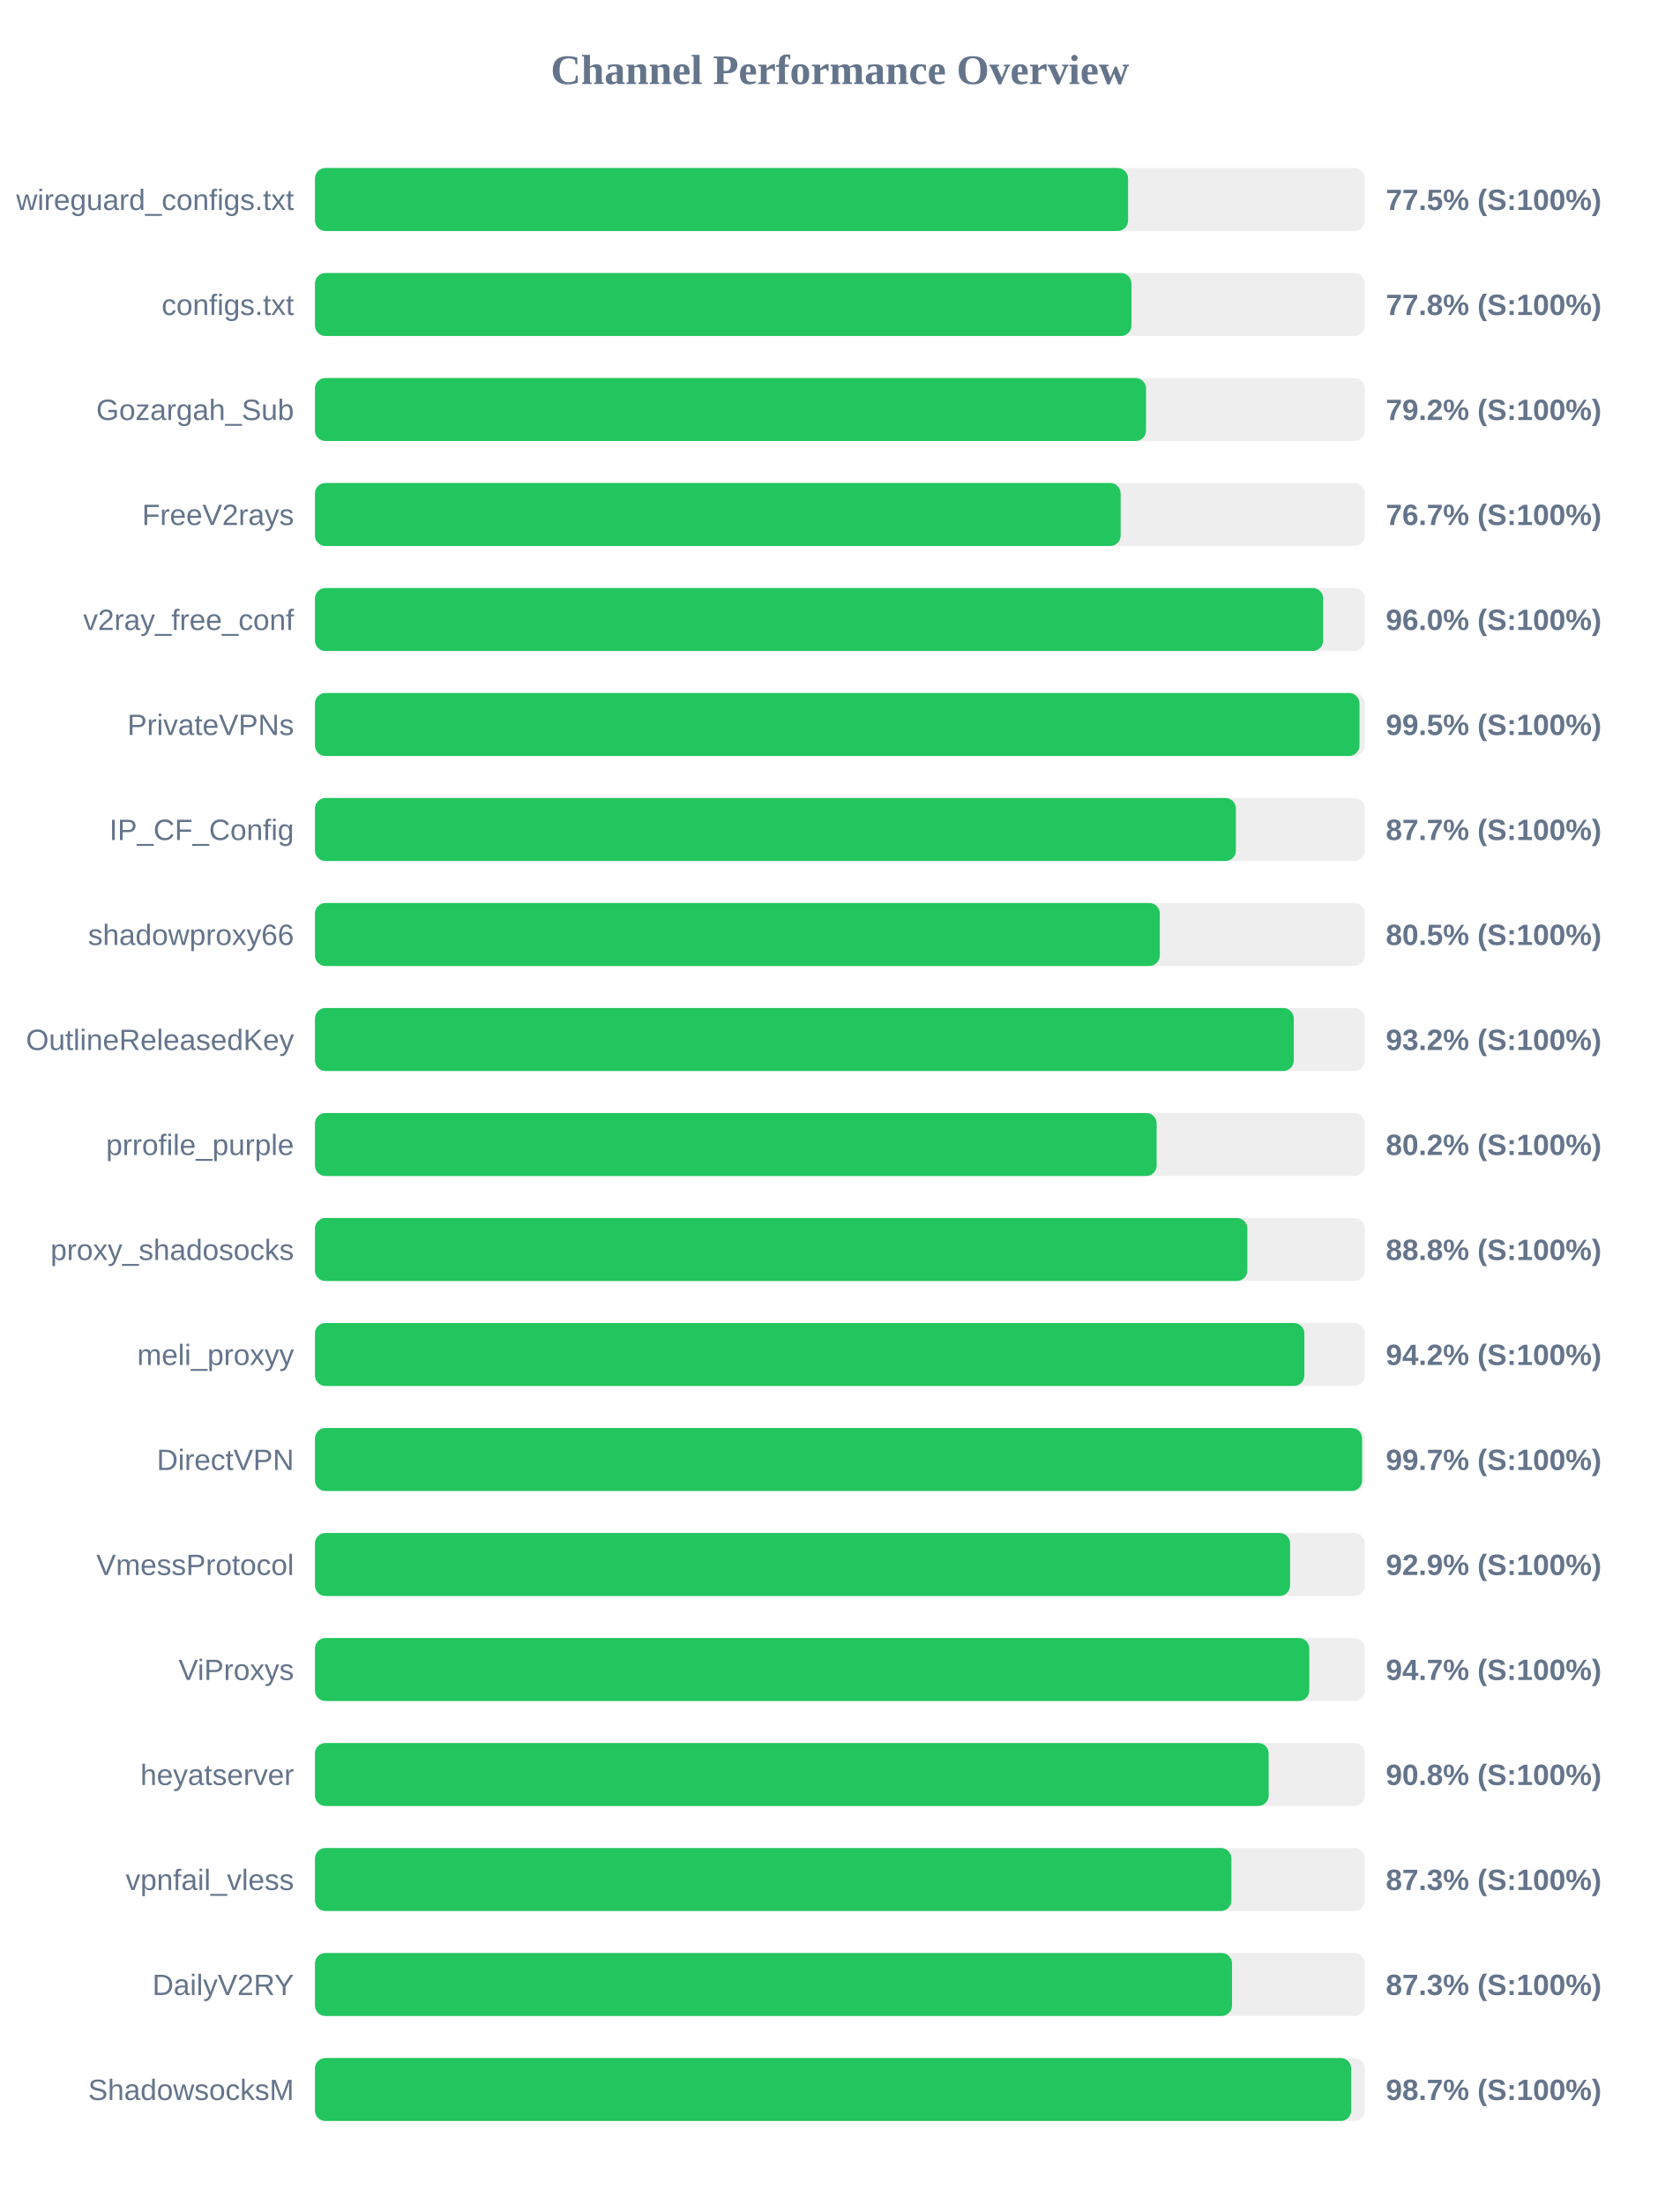
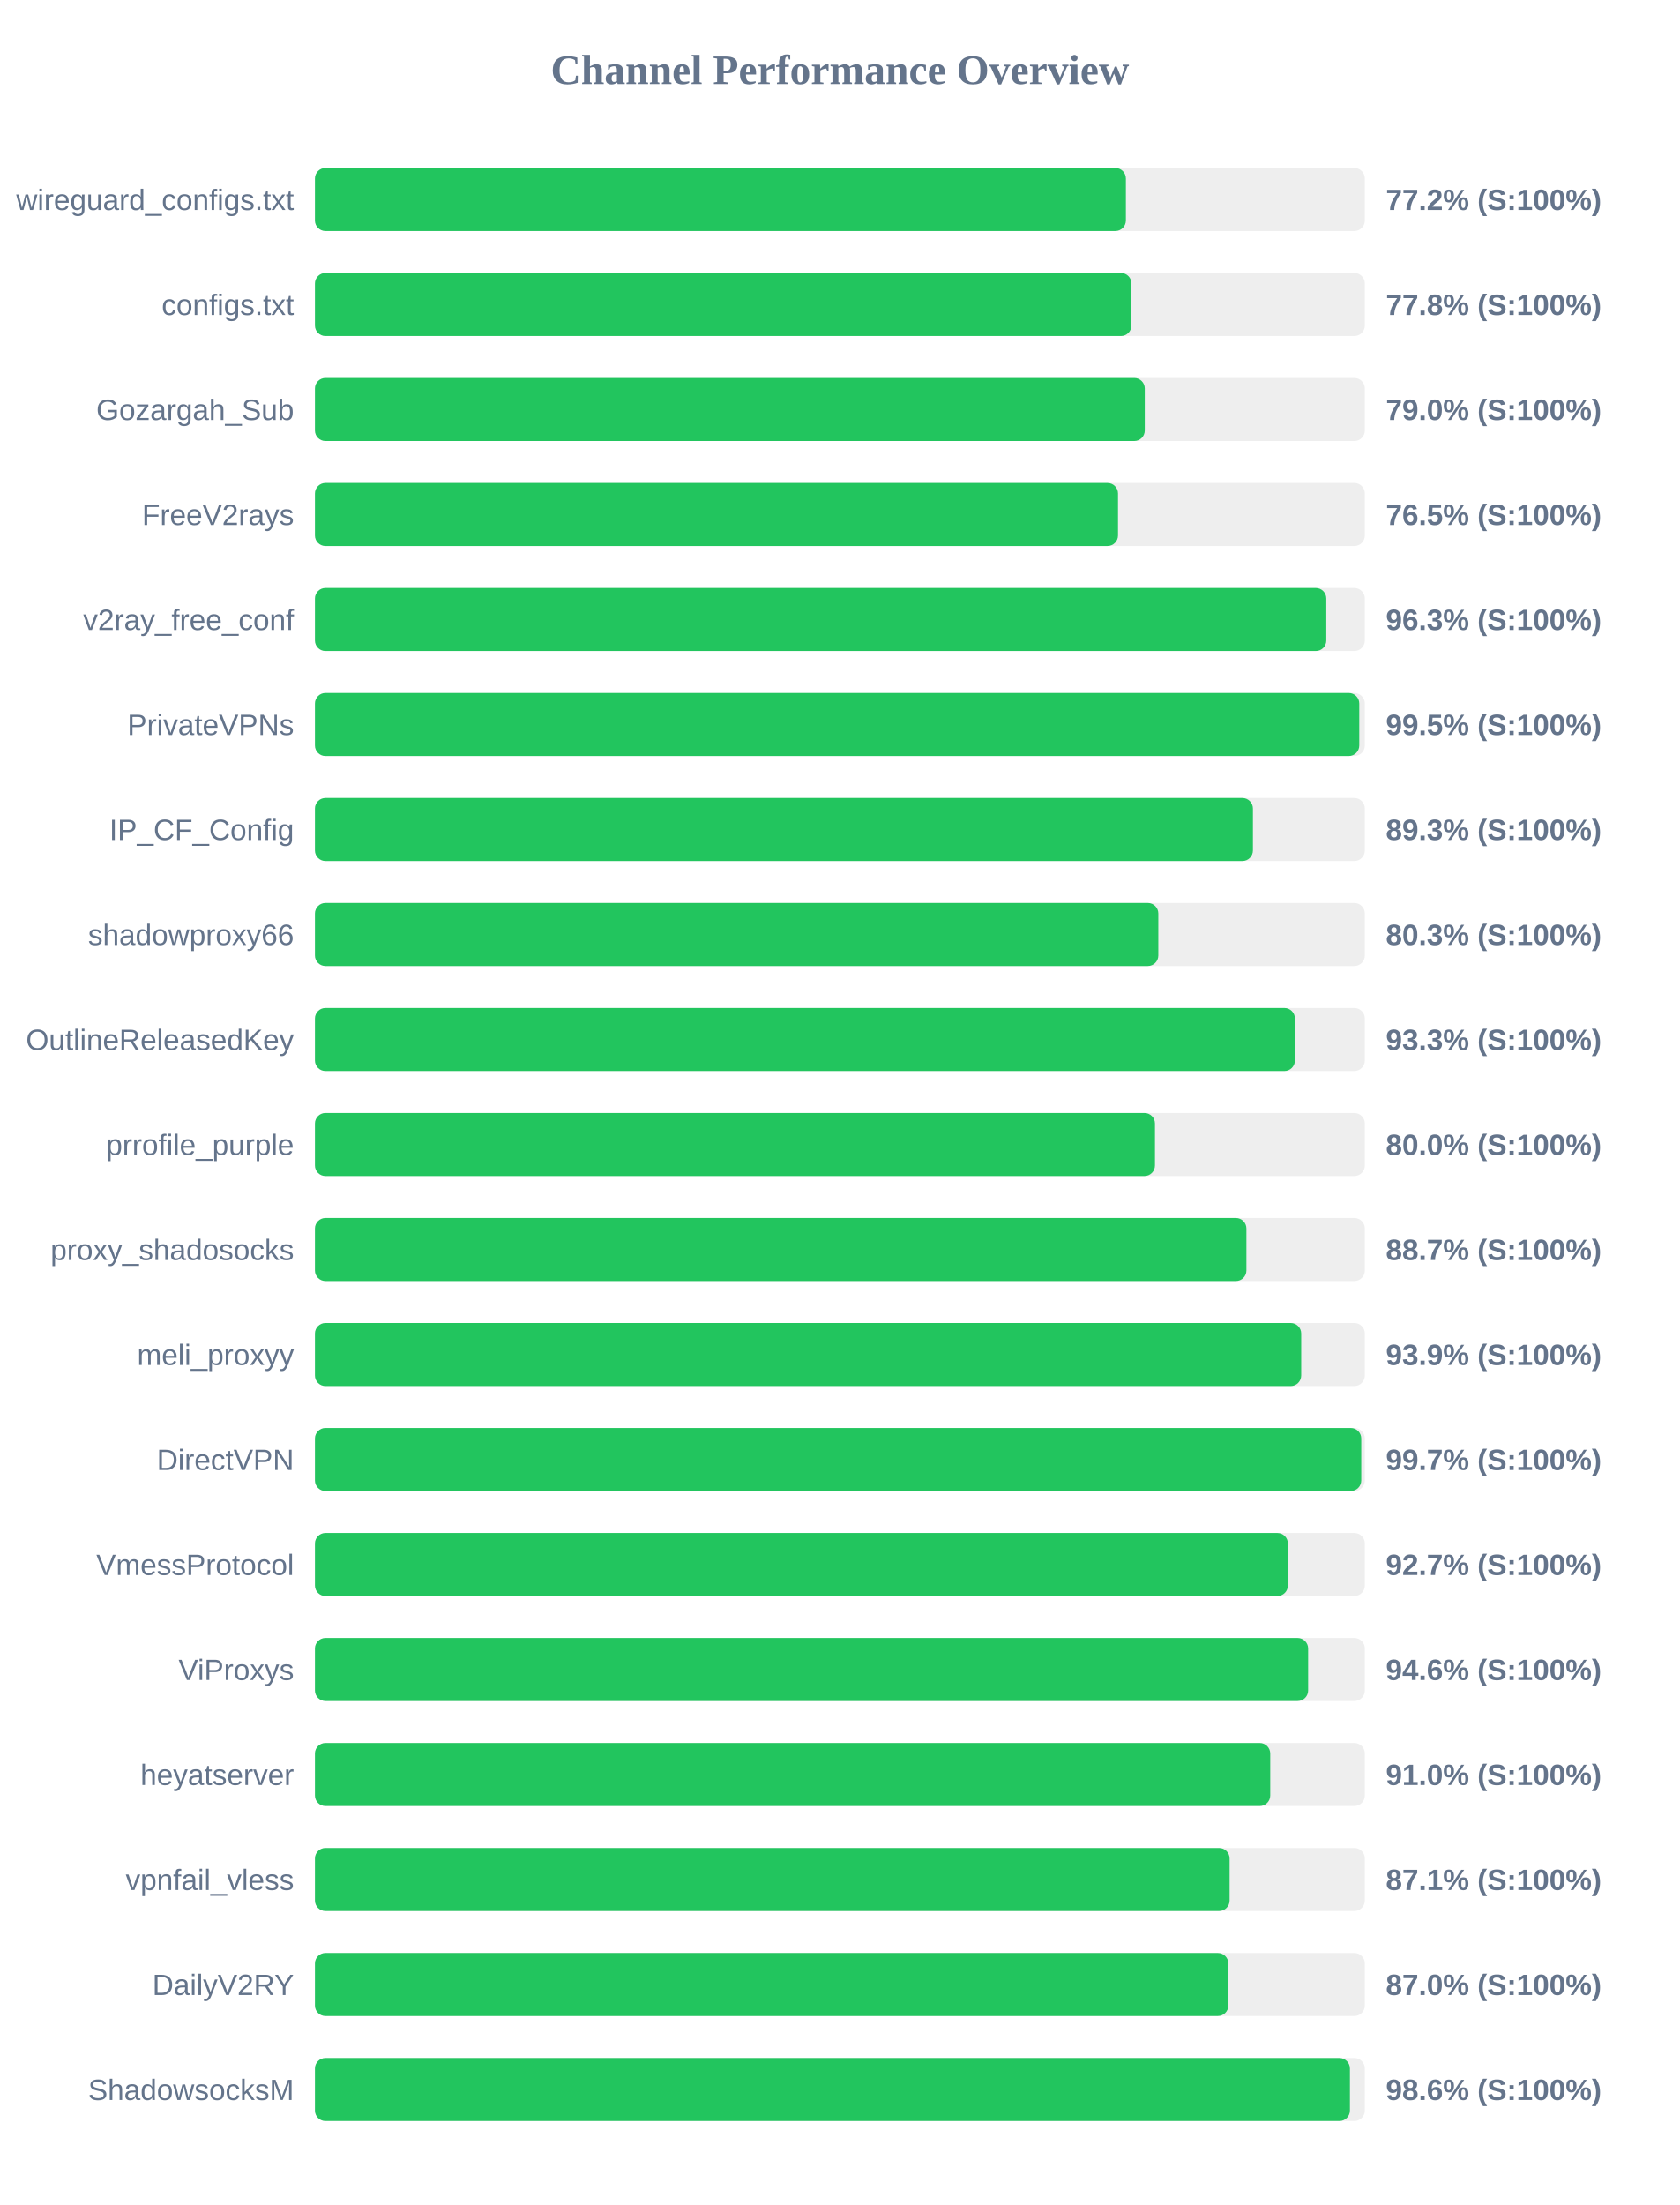
<svg xmlns="http://www.w3.org/2000/svg" width="800" height="1050" version="1.1">
  <style>
        .row { font: 14px Arial; fill: #64748b; }
        .score { font: bold 14px Arial; fill: #64748b; }
    </style>
  <text x="400" y="40" text-anchor="middle" font-size="20px" font-weight="bold" fill="#64748b">Channel Performance Overview</text>
  <rect x="150" y="80" width="500" height="30" fill="#eee" rx="5" />
-   <rect x="150" y="80" width="387.25" height="30" fill="#22c55e" rx="5" />
+   <rect x="150" y="80" width="386.2" height="30" fill="#22c55e" rx="5" />
  <text x="140" y="100" text-anchor="end" class="row">wireguard_configs.txt</text>
-   <text x="660" y="100" text-anchor="start" class="score">77.5% (S:100%)</text>
+   <text x="660" y="100" text-anchor="start" class="score">77.2% (S:100%)</text>
  <rect x="150" y="130" width="500" height="30" fill="#eee" rx="5" />
  <rect x="150" y="130" width="388.85" height="30" fill="#22c55e" rx="5" />
  <text x="140" y="150" text-anchor="end" class="row">configs.txt</text>
  <text x="660" y="150" text-anchor="start" class="score">77.8% (S:100%)</text>
  <rect x="150" y="180" width="500" height="30" fill="#eee" rx="5" />
-   <rect x="150" y="180" width="395.8" height="30" fill="#22c55e" rx="5" />
+   <rect x="150" y="180" width="395.2" height="30" fill="#22c55e" rx="5" />
  <text x="140" y="200" text-anchor="end" class="row">Gozargah_Sub</text>
-   <text x="660" y="200" text-anchor="start" class="score">79.2% (S:100%)</text>
+   <text x="660" y="200" text-anchor="start" class="score">79.0% (S:100%)</text>
  <rect x="150" y="230" width="500" height="30" fill="#eee" rx="5" />
-   <rect x="150" y="230" width="383.7" height="30" fill="#22c55e" rx="5" />
+   <rect x="150" y="230" width="382.45" height="30" fill="#22c55e" rx="5" />
  <text x="140" y="250" text-anchor="end" class="row">FreeV2rays</text>
-   <text x="660" y="250" text-anchor="start" class="score">76.7% (S:100%)</text>
+   <text x="660" y="250" text-anchor="start" class="score">76.5% (S:100%)</text>
  <rect x="150" y="280" width="500" height="30" fill="#eee" rx="5" />
-   <rect x="150" y="280" width="480.15" height="30" fill="#22c55e" rx="5" />
+   <rect x="150" y="280" width="481.65" height="30" fill="#22c55e" rx="5" />
  <text x="140" y="300" text-anchor="end" class="row">v2ray_free_conf</text>
-   <text x="660" y="300" text-anchor="start" class="score">96.0% (S:100%)</text>
+   <text x="660" y="300" text-anchor="start" class="score">96.3% (S:100%)</text>
  <rect x="150" y="330" width="500" height="30" fill="#eee" rx="5" />
-   <rect x="150" y="330" width="497.45" height="30" fill="#22c55e" rx="5" />
+   <rect x="150" y="330" width="497.35" height="30" fill="#22c55e" rx="5" />
  <text x="140" y="350" text-anchor="end" class="row">PrivateVPNs</text>
  <text x="660" y="350" text-anchor="start" class="score">99.5% (S:100%)</text>
  <rect x="150" y="380" width="500" height="30" fill="#eee" rx="5" />
-   <rect x="150" y="380" width="438.6" height="30" fill="#22c55e" rx="5" />
+   <rect x="150" y="380" width="446.7" height="30" fill="#22c55e" rx="5" />
  <text x="140" y="400" text-anchor="end" class="row">IP_CF_Config</text>
-   <text x="660" y="400" text-anchor="start" class="score">87.7% (S:100%)</text>
+   <text x="660" y="400" text-anchor="start" class="score">89.3% (S:100%)</text>
  <rect x="150" y="430" width="500" height="30" fill="#eee" rx="5" />
-   <rect x="150" y="430" width="402.35" height="30" fill="#22c55e" rx="5" />
+   <rect x="150" y="430" width="401.65" height="30" fill="#22c55e" rx="5" />
  <text x="140" y="450" text-anchor="end" class="row">shadowproxy66</text>
-   <text x="660" y="450" text-anchor="start" class="score">80.5% (S:100%)</text>
+   <text x="660" y="450" text-anchor="start" class="score">80.3% (S:100%)</text>
  <rect x="150" y="480" width="500" height="30" fill="#eee" rx="5" />
-   <rect x="150" y="480" width="466.15" height="30" fill="#22c55e" rx="5" />
+   <rect x="150" y="480" width="466.7" height="30" fill="#22c55e" rx="5" />
  <text x="140" y="500" text-anchor="end" class="row">OutlineReleasedKey</text>
-   <text x="660" y="500" text-anchor="start" class="score">93.2% (S:100%)</text>
+   <text x="660" y="500" text-anchor="start" class="score">93.3% (S:100%)</text>
  <rect x="150" y="530" width="500" height="30" fill="#eee" rx="5" />
-   <rect x="150" y="530" width="400.85" height="30" fill="#22c55e" rx="5" />
+   <rect x="150" y="530" width="400.05" height="30" fill="#22c55e" rx="5" />
  <text x="140" y="550" text-anchor="end" class="row">prrofile_purple</text>
-   <text x="660" y="550" text-anchor="start" class="score">80.2% (S:100%)</text>
+   <text x="660" y="550" text-anchor="start" class="score">80.0% (S:100%)</text>
  <rect x="150" y="580" width="500" height="30" fill="#eee" rx="5" />
-   <rect x="150" y="580" width="444.05" height="30" fill="#22c55e" rx="5" />
+   <rect x="150" y="580" width="443.6" height="30" fill="#22c55e" rx="5" />
  <text x="140" y="600" text-anchor="end" class="row">proxy_shadosocks</text>
-   <text x="660" y="600" text-anchor="start" class="score">88.8% (S:100%)</text>
+   <text x="660" y="600" text-anchor="start" class="score">88.7% (S:100%)</text>
  <rect x="150" y="630" width="500" height="30" fill="#eee" rx="5" />
-   <rect x="150" y="630" width="471.2" height="30" fill="#22c55e" rx="5" />
+   <rect x="150" y="630" width="469.7" height="30" fill="#22c55e" rx="5" />
  <text x="140" y="650" text-anchor="end" class="row">meli_proxyy</text>
-   <text x="660" y="650" text-anchor="start" class="score">94.2% (S:100%)</text>
+   <text x="660" y="650" text-anchor="start" class="score">93.9% (S:100%)</text>
  <rect x="150" y="680" width="500" height="30" fill="#eee" rx="5" />
-   <rect x="150" y="680" width="498.7" height="30" fill="#22c55e" rx="5" />
+   <rect x="150" y="680" width="498.3" height="30" fill="#22c55e" rx="5" />
  <text x="140" y="700" text-anchor="end" class="row">DirectVPN</text>
  <text x="660" y="700" text-anchor="start" class="score">99.7% (S:100%)</text>
  <rect x="150" y="730" width="500" height="30" fill="#eee" rx="5" />
-   <rect x="150" y="730" width="464.4" height="30" fill="#22c55e" rx="5" />
+   <rect x="150" y="730" width="463.35" height="30" fill="#22c55e" rx="5" />
  <text x="140" y="750" text-anchor="end" class="row">VmessProtocol</text>
-   <text x="660" y="750" text-anchor="start" class="score">92.9% (S:100%)</text>
+   <text x="660" y="750" text-anchor="start" class="score">92.7% (S:100%)</text>
  <rect x="150" y="780" width="500" height="30" fill="#eee" rx="5" />
-   <rect x="150" y="780" width="473.55" height="30" fill="#22c55e" rx="5" />
+   <rect x="150" y="780" width="473.0" height="30" fill="#22c55e" rx="5" />
  <text x="140" y="800" text-anchor="end" class="row">ViProxys</text>
-   <text x="660" y="800" text-anchor="start" class="score">94.7% (S:100%)</text>
+   <text x="660" y="800" text-anchor="start" class="score">94.6% (S:100%)</text>
  <rect x="150" y="830" width="500" height="30" fill="#eee" rx="5" />
-   <rect x="150" y="830" width="454.2" height="30" fill="#22c55e" rx="5" />
+   <rect x="150" y="830" width="454.95" height="30" fill="#22c55e" rx="5" />
  <text x="140" y="850" text-anchor="end" class="row">heyatserver</text>
-   <text x="660" y="850" text-anchor="start" class="score">90.8% (S:100%)</text>
+   <text x="660" y="850" text-anchor="start" class="score">91.0% (S:100%)</text>
  <rect x="150" y="880" width="500" height="30" fill="#eee" rx="5" />
-   <rect x="150" y="880" width="436.45" height="30" fill="#22c55e" rx="5" />
+   <rect x="150" y="880" width="435.6" height="30" fill="#22c55e" rx="5" />
  <text x="140" y="900" text-anchor="end" class="row">vpnfail_vless</text>
-   <text x="660" y="900" text-anchor="start" class="score">87.3% (S:100%)</text>
+   <text x="660" y="900" text-anchor="start" class="score">87.1% (S:100%)</text>
  <rect x="150" y="930" width="500" height="30" fill="#eee" rx="5" />
-   <rect x="150" y="930" width="436.75" height="30" fill="#22c55e" rx="5" />
+   <rect x="150" y="930" width="435.0" height="30" fill="#22c55e" rx="5" />
  <text x="140" y="950" text-anchor="end" class="row">DailyV2RY</text>
-   <text x="660" y="950" text-anchor="start" class="score">87.3% (S:100%)</text>
+   <text x="660" y="950" text-anchor="start" class="score">87.0% (S:100%)</text>
  <rect x="150" y="980" width="500" height="30" fill="#eee" rx="5" />
-   <rect x="150" y="980" width="493.5" height="30" fill="#22c55e" rx="5" />
+   <rect x="150" y="980" width="492.9" height="30" fill="#22c55e" rx="5" />
  <text x="140" y="1000" text-anchor="end" class="row">ShadowsocksM</text>
-   <text x="660" y="1000" text-anchor="start" class="score">98.7% (S:100%)</text>
+   <text x="660" y="1000" text-anchor="start" class="score">98.6% (S:100%)</text>
</svg>
